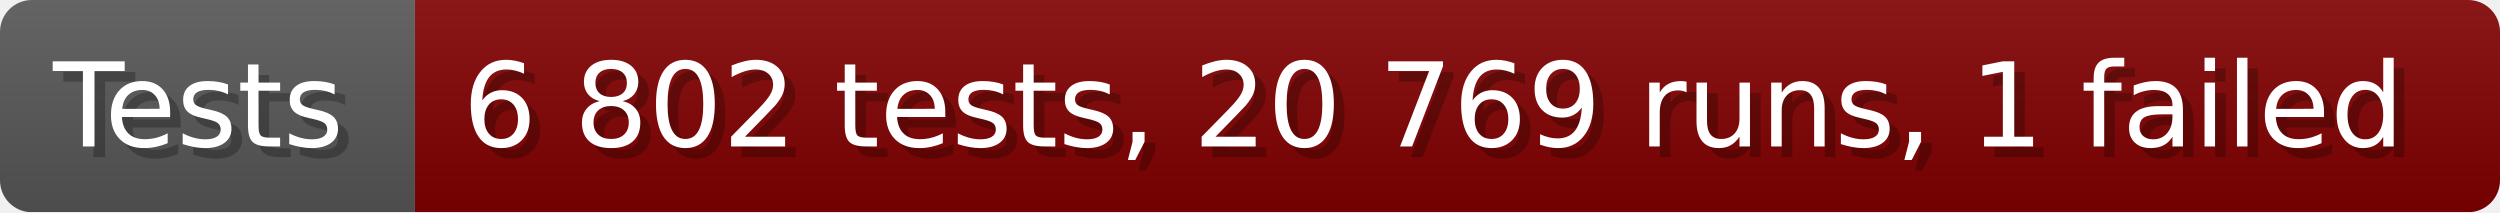
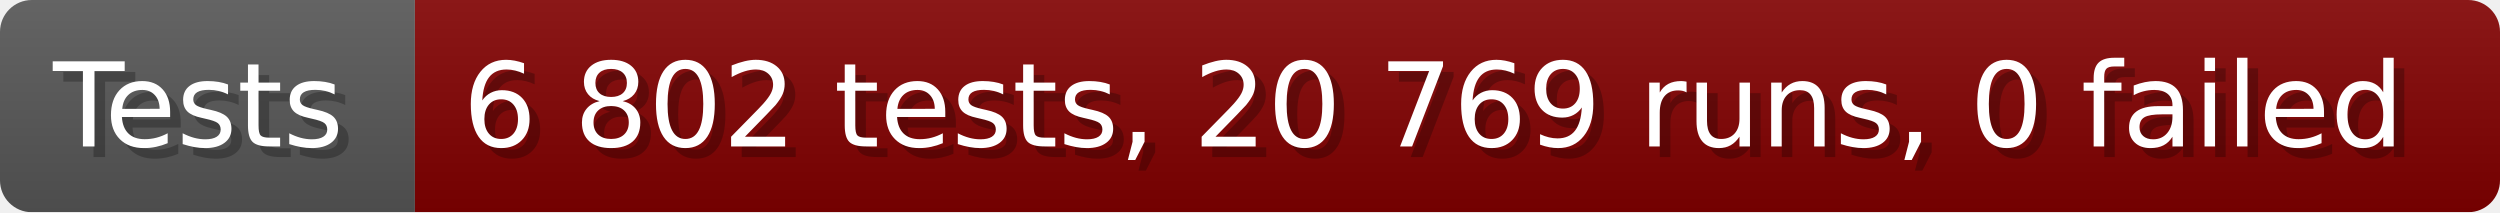
- <svg xmlns="http://www.w3.org/2000/svg" width="235.6" height="20" viewBox="0 0 2356 200" role="img" aria-label="Tests: 6 802 tests, 20 769 runs, 1 failed">
+ <svg xmlns="http://www.w3.org/2000/svg" width="235.6" height="20" viewBox="0 0 2356 200" role="img" aria-label="Tests: 6 802 tests, 20 769 runs, 0 failed">
  <linearGradient id="a" x2="0" y2="100%">
    <stop offset="0" stop-opacity=".1" stop-color="#EEE" />
    <stop offset="1" stop-opacity=".1" />
  </linearGradient>
  <mask id="m">
    <rect width="2356" height="200" rx="30" fill="#FFF" />
  </mask>
  <g mask="url(#m)">
    <rect width="391" height="200" fill="#555" />
    <rect width="1965" height="200" fill="#800000" x="391" />
    <rect width="2356" height="200" fill="url(#a)" />
  </g>
  <g aria-hidden="true" fill="#fff" text-anchor="start" font-family="Verdana,DejaVu Sans,sans-serif" font-size="110">
    <text x="60" y="148" textLength="291" fill="#000" opacity="0.25">Tests</text>
    <text x="50" y="138" textLength="291">Tests</text>
-     <text x="446" y="148" textLength="1865" fill="#000" opacity="0.25">6 802 tests, 20 769 runs, 1 failed</text>
-     <text x="436" y="138" textLength="1865">6 802 tests, 20 769 runs, 1 failed</text>
+     <text x="446" y="148" textLength="1865" fill="#000" opacity="0.25">6 802 tests, 20 769 runs, 0 failed</text>
+     <text x="436" y="138" textLength="1865">6 802 tests, 20 769 runs, 0 failed</text>
  </g>
</svg>
